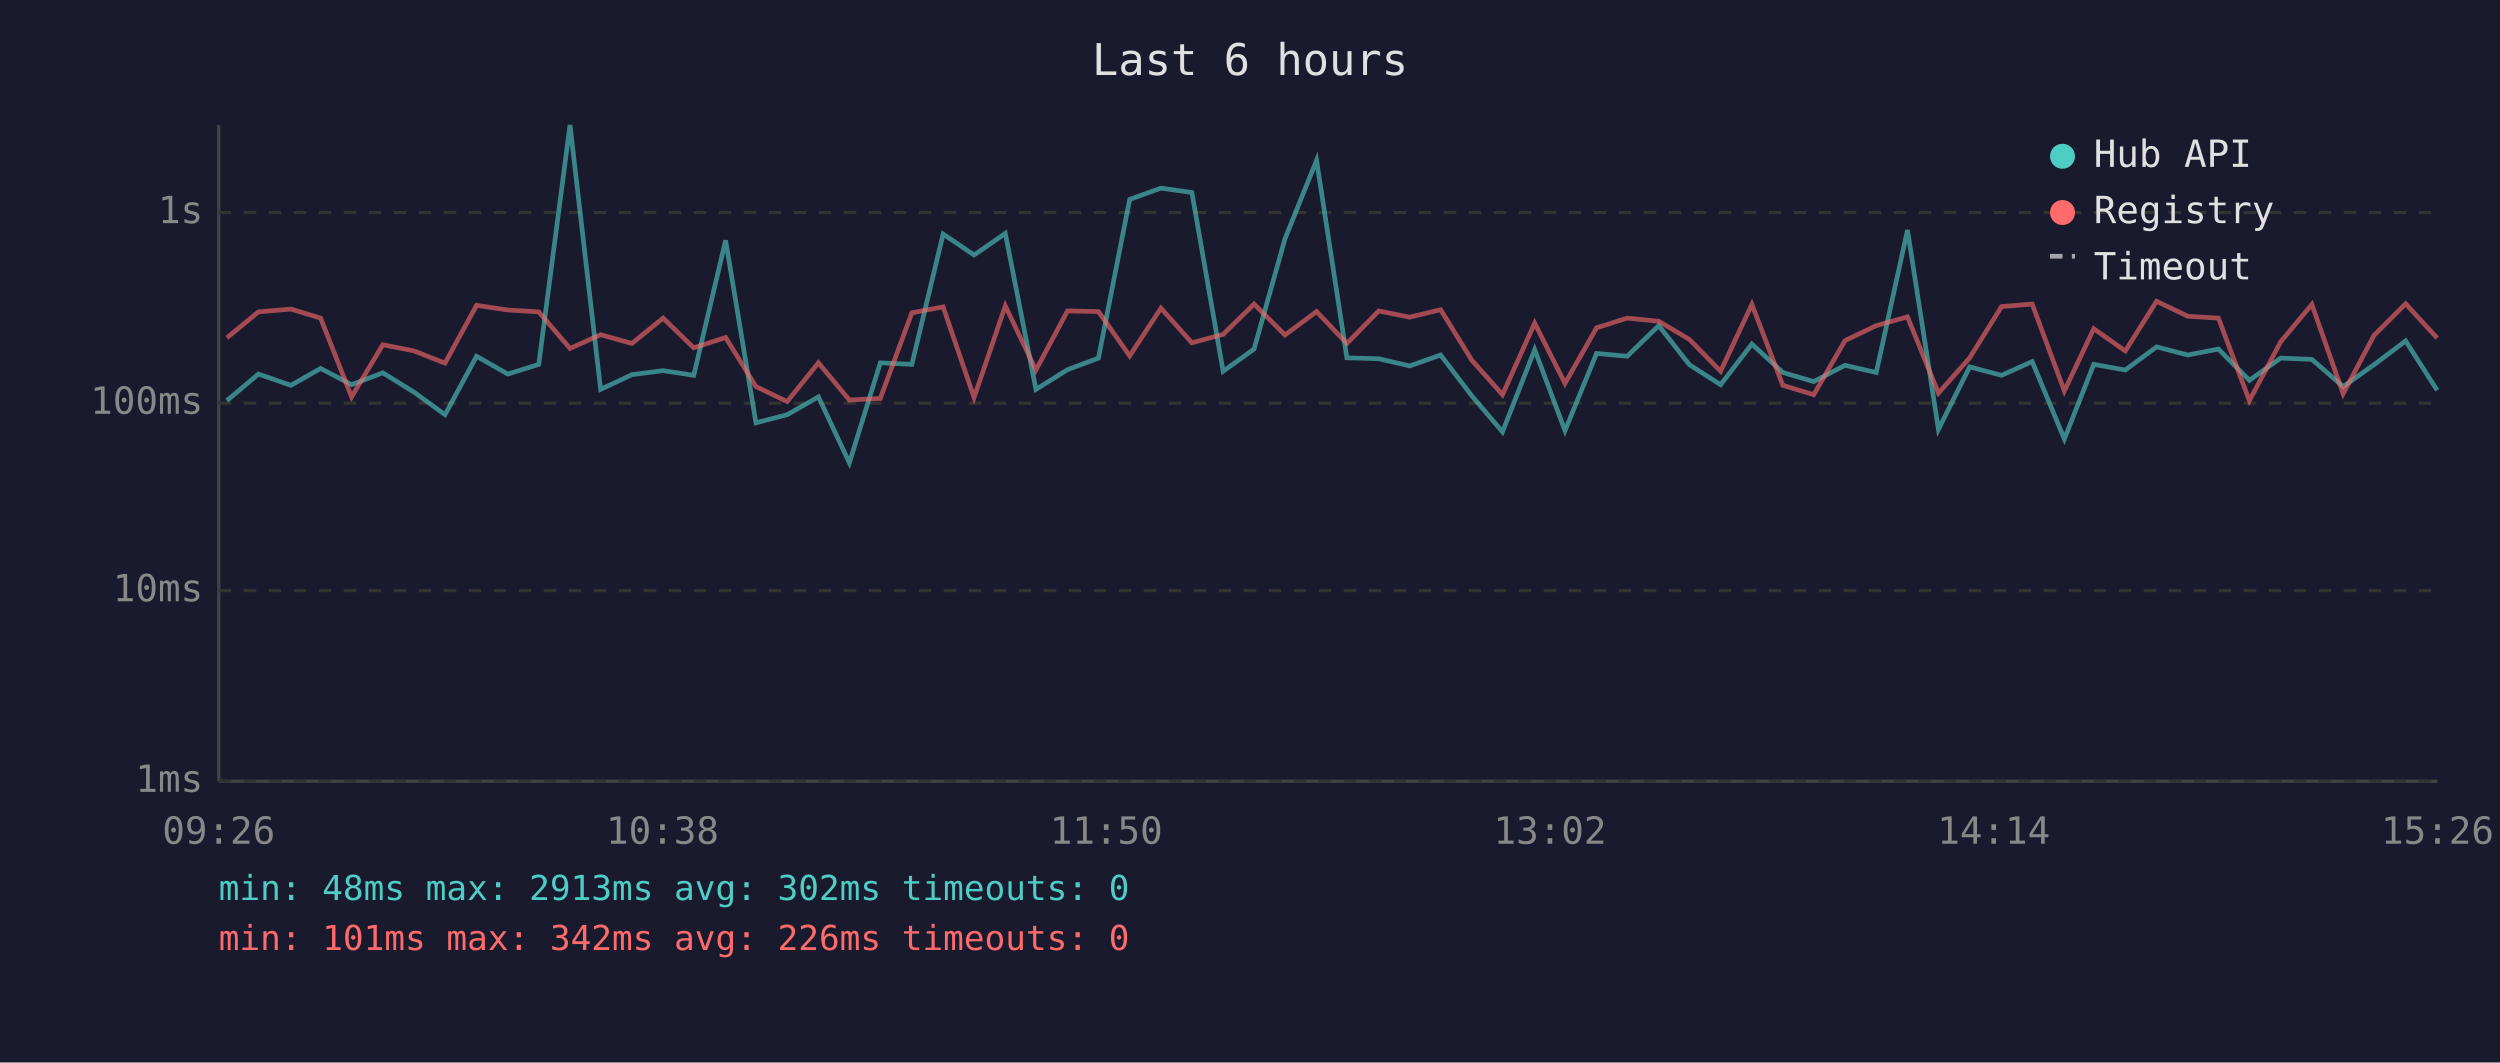
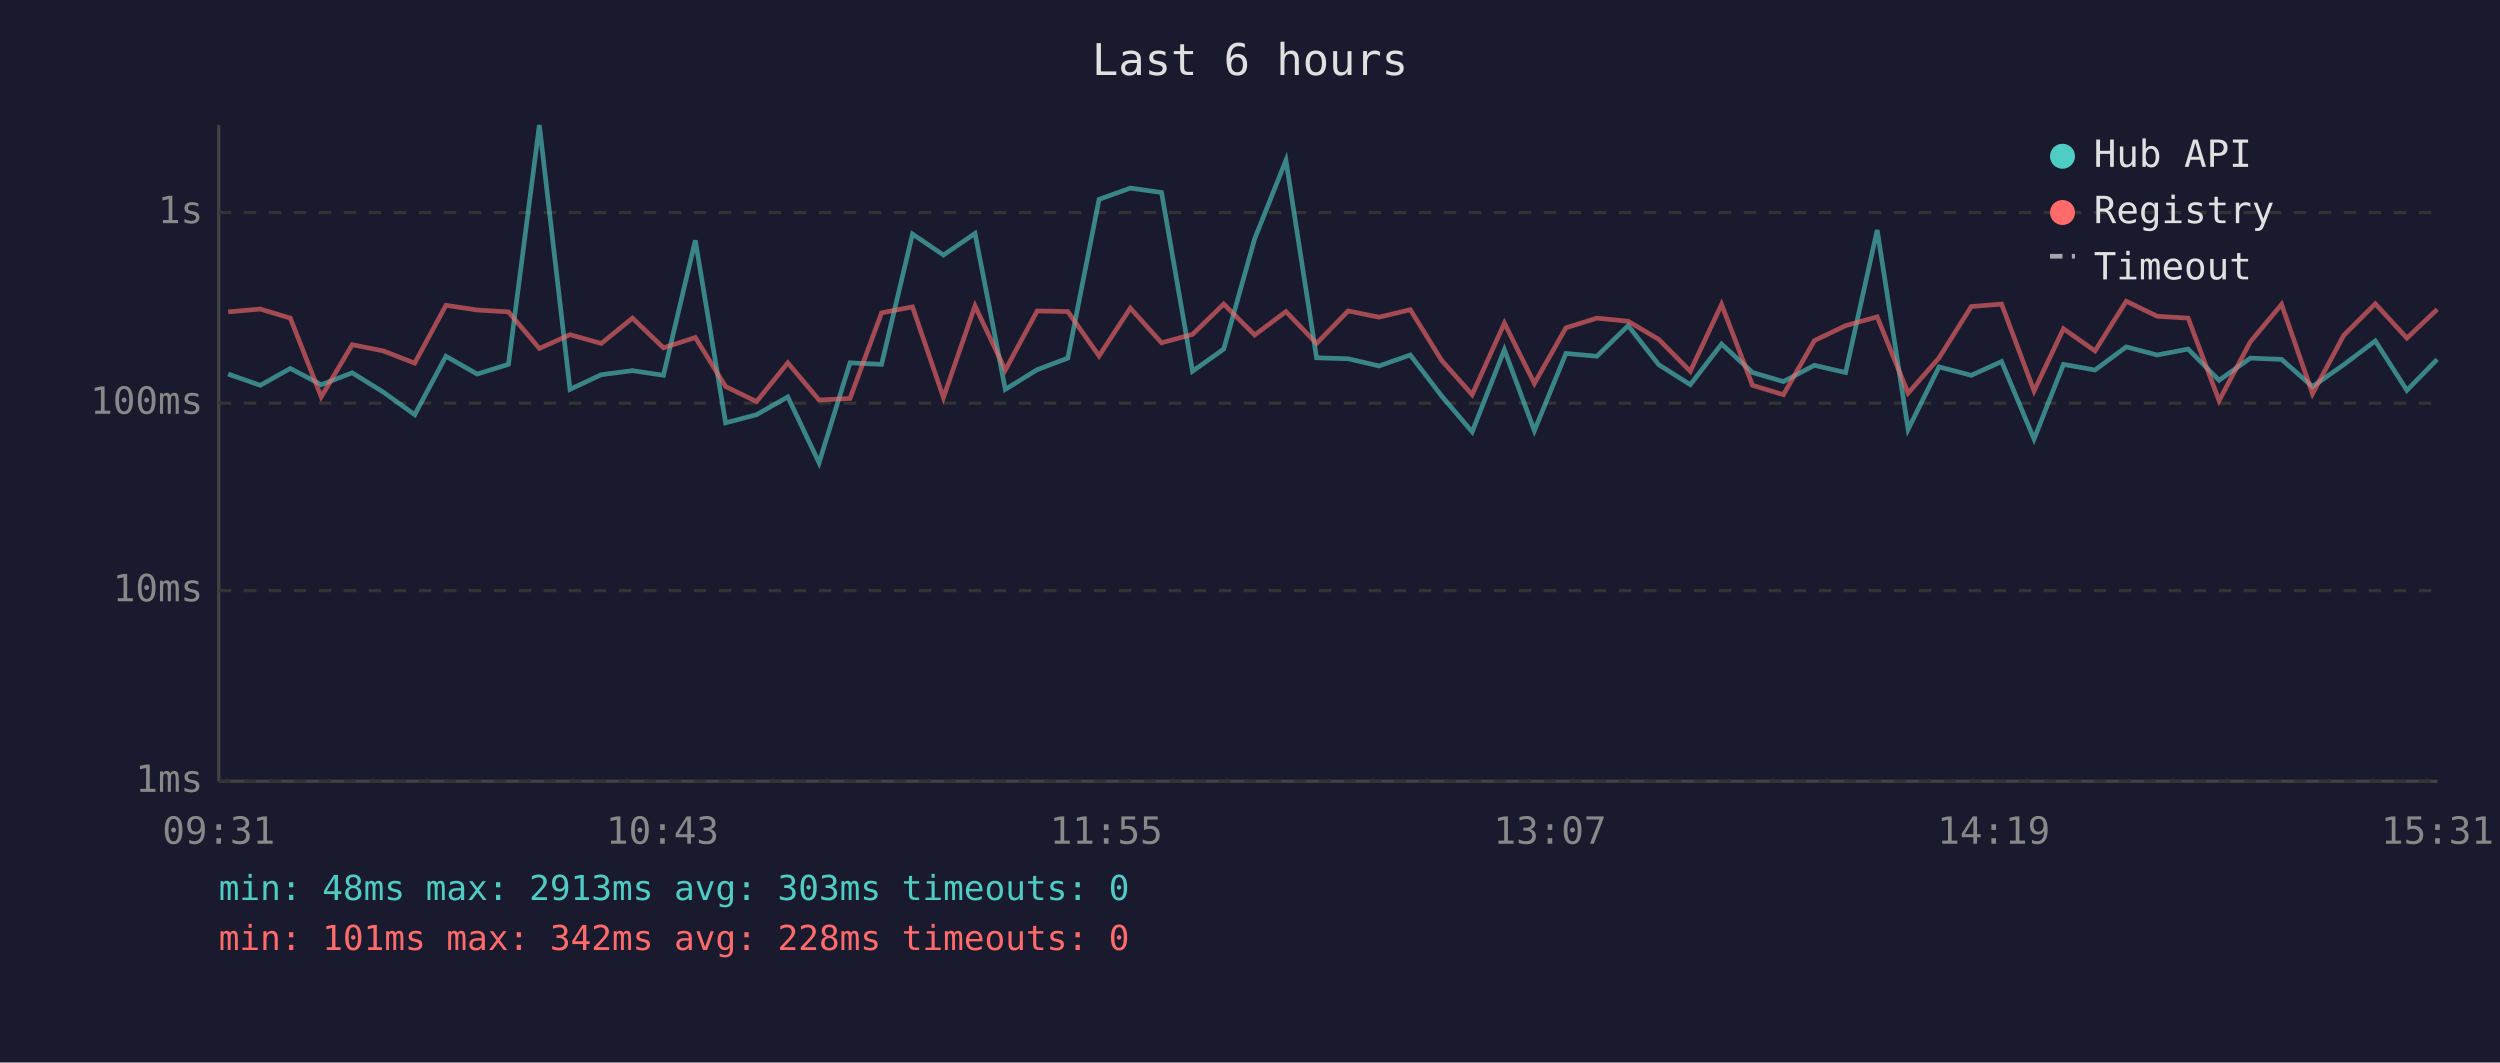
<svg xmlns="http://www.w3.org/2000/svg" viewBox="0 0 800 340" font-family="monospace" font-size="12">
  <rect width="800" height="340" fill="#1a1a2e" />
  <text x="400" y="24" fill="#e0e0e0" font-size="14" text-anchor="middle">Last 6 hours</text>
  <line x1="70" y1="40" x2="70" y2="250" stroke="#444" stroke-width="1" />
  <line x1="70" y1="250" x2="780" y2="250" stroke="#444" stroke-width="1" />
  <line x1="70" y1="250" x2="780" y2="250" stroke="#333" stroke-width="1" stroke-dasharray="4" />
  <text x="65" y="250" fill="#888" text-anchor="end" dominant-baseline="middle">1ms</text>
  <line x1="70" y1="189" x2="780" y2="189" stroke="#333" stroke-width="1" stroke-dasharray="4" />
  <text x="65" y="189" fill="#888" text-anchor="end" dominant-baseline="middle">10ms</text>
  <line x1="70" y1="129" x2="780" y2="129" stroke="#333" stroke-width="1" stroke-dasharray="4" />
  <text x="65" y="129" fill="#888" text-anchor="end" dominant-baseline="middle">100ms</text>
  <line x1="70" y1="68" x2="780" y2="68" stroke="#333" stroke-width="1" stroke-dasharray="4" />
  <text x="65" y="68" fill="#888" text-anchor="end" dominant-baseline="middle">1s</text>
-   <text x="70" y="270" fill="#888" text-anchor="middle">09:26</text>
-   <text x="212" y="270" fill="#888" text-anchor="middle">10:38</text>
-   <text x="354" y="270" fill="#888" text-anchor="middle">11:50</text>
-   <text x="496" y="270" fill="#888" text-anchor="middle">13:02</text>
-   <text x="638" y="270" fill="#888" text-anchor="middle">14:14</text>
-   <text x="780" y="270" fill="#888" text-anchor="middle">15:26</text>
-   <polyline points="72.6,128.2 82.7,119.7 93.1,123.3 102.6,117.9 112.5,123.1 122.5,119.3 132.5,125.5 142.4,132.7 152.5,114.0 162.5,119.7 172.4,116.6 182.4,40.0 192.2,124.6 202.2,119.9 212.2,118.6 222.0,120.1 232.2,76.9 241.9,135.3 251.9,132.7 261.9,127.0 271.8,148.1 281.7,116.1 291.8,116.6 301.8,74.9 311.7,81.6 321.7,74.7 331.5,124.6 341.6,118.3 351.5,114.6 361.5,63.8 371.5,60.2 381.4,61.6 391.4,118.8 401.3,111.7 411.2,76.4 421.3,51.3 431.0,114.5 441.2,114.8 451.1,117.1 461.0,113.6 471.0,126.7 480.8,138.2 491.1,111.9 500.8,137.8 510.9,113.1 520.7,114.0 530.8,104.2 540.6,116.7 550.6,123.1 560.6,110.1 570.5,119.2 580.4,122.1 590.4,116.9 600.4,119.2 610.4,73.6 620.3,137.4 630.3,117.4 640.5,120.1 650.3,115.7 660.6,140.5 670.0,116.6 680.1,118.4 690.1,111.0 700.1,113.6 709.9,111.7 719.8,121.7 729.8,114.6 739.8,115.0 749.8,123.7 759.7,116.7 769.8,109.1 779.9,124.9" fill="none" stroke="#4ecdc4" stroke-width="1.5" opacity="0.6" />
-   <polyline points="72.6,108.1 82.7,99.8 93.1,98.9 102.6,101.8 112.5,127.0 122.5,110.3 132.5,112.3 142.4,116.2 152.5,97.7 162.5,99.2 172.4,99.8 182.4,111.5 192.2,107.1 202.2,109.9 212.2,101.8 222.0,111.3 232.2,108.0 241.9,123.7 251.9,128.5 261.9,116.1 271.8,128.0 281.7,127.5 291.8,100.1 301.8,98.2 311.7,127.2 321.7,97.9 331.5,118.4 341.6,99.5 351.5,99.7 361.5,113.9 371.5,98.6 381.4,109.7 391.4,107.0 401.3,97.3 411.2,107.2 421.3,99.7 431.0,109.9 441.2,99.5 451.1,101.5 461.0,99.1 471.0,115.3 480.8,126.3 491.1,103.4 500.8,122.7 510.9,104.9 520.7,101.8 530.8,102.8 540.6,108.6 550.6,118.8 560.6,97.4 570.5,123.3 580.4,126.3 590.4,109.0 600.4,104.2 610.4,101.4 620.3,125.8 630.3,114.5 640.5,98.1 650.3,97.3 660.6,125.1 670.0,105.2 680.1,112.3 690.1,96.4 700.1,101.2 709.9,101.8 719.8,128.2 729.8,109.4 739.8,97.4 749.8,126.0 759.7,107.3 769.8,97.2 779.9,108.2" fill="none" stroke="#ff6b6b" stroke-width="1.5" opacity="0.6" />
+   <text x="70" y="270" fill="#888" text-anchor="middle">09:31</text>
+   <text x="212" y="270" fill="#888" text-anchor="middle">10:43</text>
+   <text x="354" y="270" fill="#888" text-anchor="middle">11:55</text>
+   <text x="496" y="270" fill="#888" text-anchor="middle">13:07</text>
+   <text x="638" y="270" fill="#888" text-anchor="middle">14:19</text>
+   <text x="780" y="270" fill="#888" text-anchor="middle">15:31</text>
+   <polyline points="73.0,119.7 83.3,123.3 92.9,117.9 102.8,123.1 112.7,119.3 122.7,125.5 132.7,132.7 142.7,114.0 152.7,119.7 162.7,116.6 172.6,40.0 182.4,124.6 192.4,119.9 202.4,118.6 212.3,120.1 222.5,76.9 232.2,135.3 242.1,132.7 252.1,127.0 262.1,148.1 272.0,116.1 282.1,116.6 292.0,74.9 301.9,81.6 312.0,74.7 321.7,124.6 331.9,118.3 341.7,114.6 351.7,63.8 361.7,60.2 371.7,61.6 381.6,118.8 391.6,111.7 401.5,76.4 411.5,51.3 421.3,114.5 431.4,114.8 441.3,117.1 451.3,113.6 461.3,126.7 471.1,138.2 481.4,111.9 491.0,137.8 501.1,113.1 511.0,114.0 521.0,104.2 530.8,116.7 540.9,123.1 550.9,110.1 560.8,119.2 570.7,122.1 580.6,116.9 590.6,119.2 600.7,73.6 610.6,137.4 620.5,117.4 630.8,120.1 640.5,115.7 650.9,140.5 660.3,116.6 670.4,118.4 680.4,111.0 690.3,113.6 700.2,111.7 710.1,121.7 720.1,114.6 730.1,115.0 740.0,123.7 750.0,116.7 760.1,109.1 770.2,124.9 779.9,115.0" fill="none" stroke="#4ecdc4" stroke-width="1.5" opacity="0.6" />
+   <polyline points="73.0,99.8 83.3,98.9 92.9,101.8 102.8,127.0 112.7,110.3 122.7,112.3 132.7,116.2 142.7,97.7 152.7,99.2 162.7,99.8 172.6,111.5 182.4,107.1 192.4,109.9 202.4,101.8 212.3,111.3 222.5,108.0 232.2,123.7 242.1,128.5 252.1,116.1 262.1,128.0 272.0,127.5 282.1,100.1 292.0,98.2 301.9,127.2 312.0,97.9 321.7,118.4 331.9,99.5 341.7,99.7 351.7,113.9 361.7,98.6 371.7,109.7 381.6,107.0 391.6,97.3 401.5,107.2 411.5,99.7 421.3,109.9 431.4,99.5 441.3,101.5 451.3,99.1 461.3,115.3 471.1,126.3 481.4,103.4 491.0,122.7 501.1,104.9 511.0,101.8 521.0,102.8 530.8,108.6 540.9,118.8 550.9,97.4 560.8,123.3 570.7,126.3 580.6,109.0 590.6,104.2 600.7,101.4 610.6,125.8 620.5,114.5 630.8,98.1 640.5,97.3 650.9,125.1 660.3,105.2 670.4,112.3 680.4,96.4 690.3,101.2 700.2,101.8 710.1,128.2 720.1,109.4 730.1,97.4 740.0,126.0 750.0,107.3 760.1,97.2 770.2,108.2 779.9,99.0" fill="none" stroke="#ff6b6b" stroke-width="1.5" opacity="0.6" />
  <circle cx="660" cy="50" r="4" fill="#4ecdc4" />
  <text x="670" y="50" fill="#e0e0e0" dominant-baseline="middle">Hub API</text>
  <circle cx="660" cy="68" r="4" fill="#ff6b6b" />
  <text x="670" y="68" fill="#e0e0e0" dominant-baseline="middle">Registry</text>
  <line x1="656" y1="82" x2="664" y2="82" stroke="#e0e0e0" stroke-width="1.5" stroke-dasharray="4,3" opacity="0.7" />
  <text x="670" y="86" fill="#e0e0e0" dominant-baseline="middle">Timeout</text>
-   <text x="70" y="288" fill="#4ecdc4" font-size="11">min: 48ms  max: 2913ms  avg: 302ms  timeouts: 0</text>
-   <text x="70" y="304" fill="#ff6b6b" font-size="11">min: 101ms  max: 342ms  avg: 226ms  timeouts: 0</text>
+   <text x="70" y="288" fill="#4ecdc4" font-size="11">min: 48ms  max: 2913ms  avg: 303ms  timeouts: 0</text>
+   <text x="70" y="304" fill="#ff6b6b" font-size="11">min: 101ms  max: 342ms  avg: 228ms  timeouts: 0</text>
</svg>
